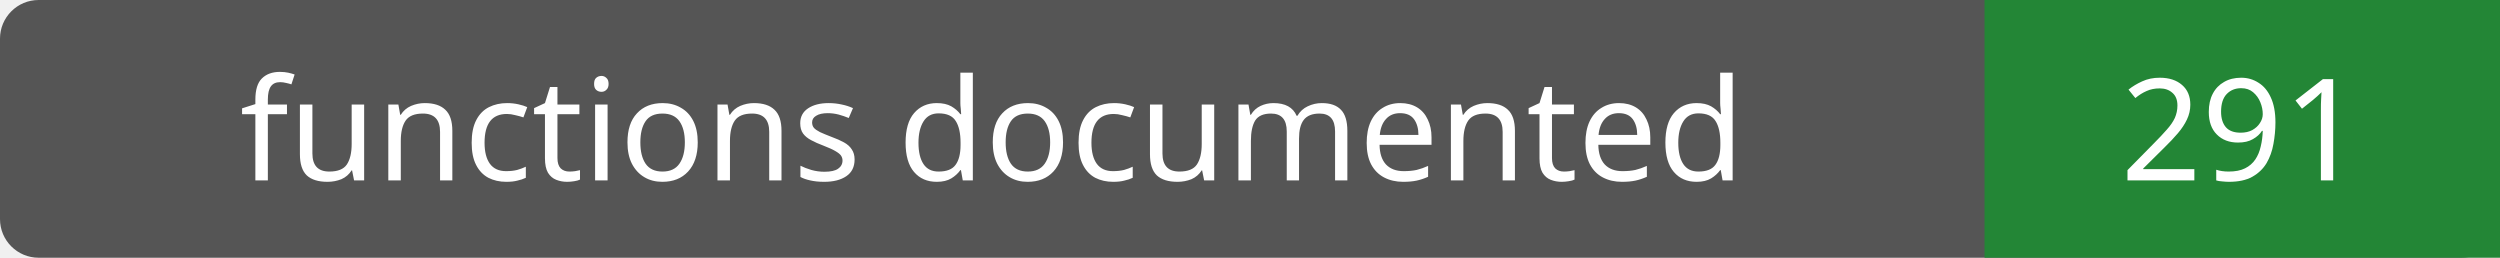
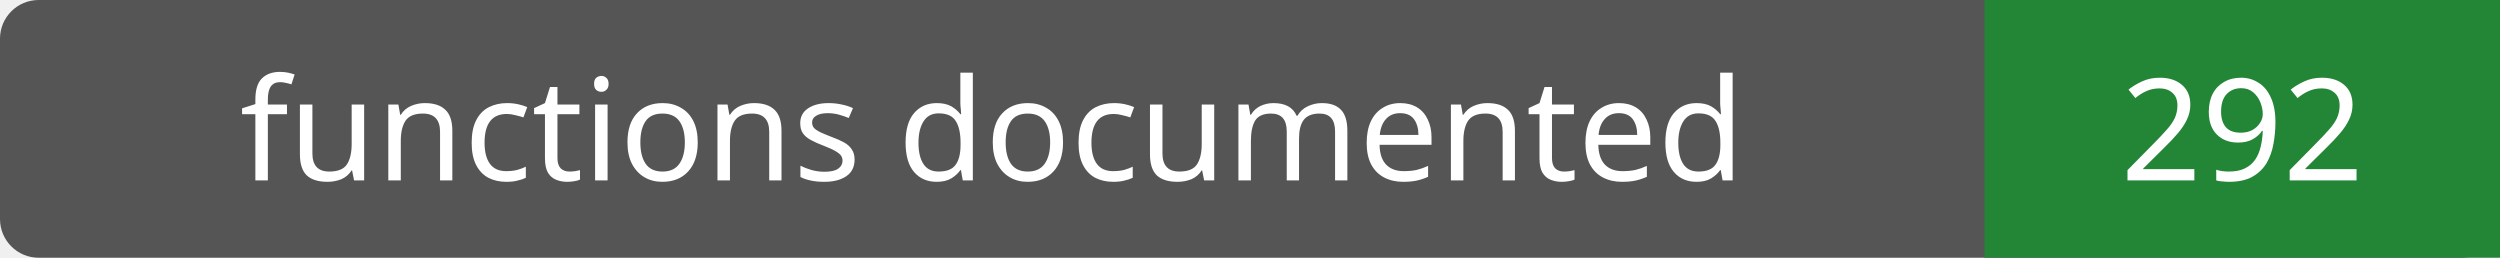
- <svg xmlns="http://www.w3.org/2000/svg" width="194" height="20" role="img" aria-label="functions documented: 291">
+ <svg xmlns="http://www.w3.org/2000/svg" width="194" height="20" role="img" aria-label="functions documented: 292">
  <rect width="194" height="20" rx="3" fill="#555" />
  <path fill="#238636" d="M154 0h40v20H154z" />
  <g fill="#fff" text-anchor="middle" font-family="Verdana,sans-serif" font-size="11">
    <text x="77.0" y="14">functions documented</text>
-     <text x="174.0" y="14">291</text>
+     <text x="174.0" y="14">292</text>
  </g>
</svg>
